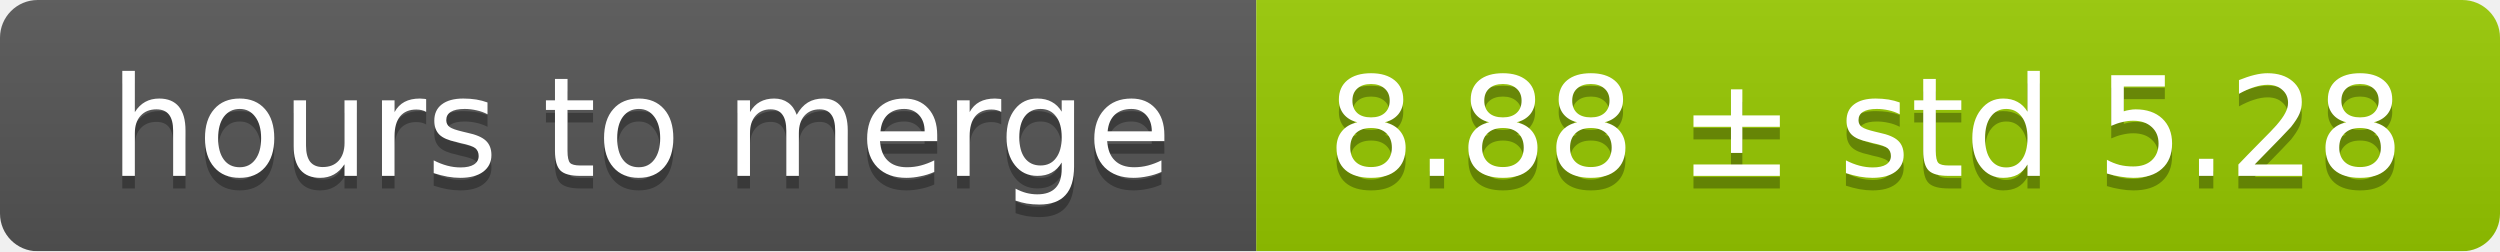
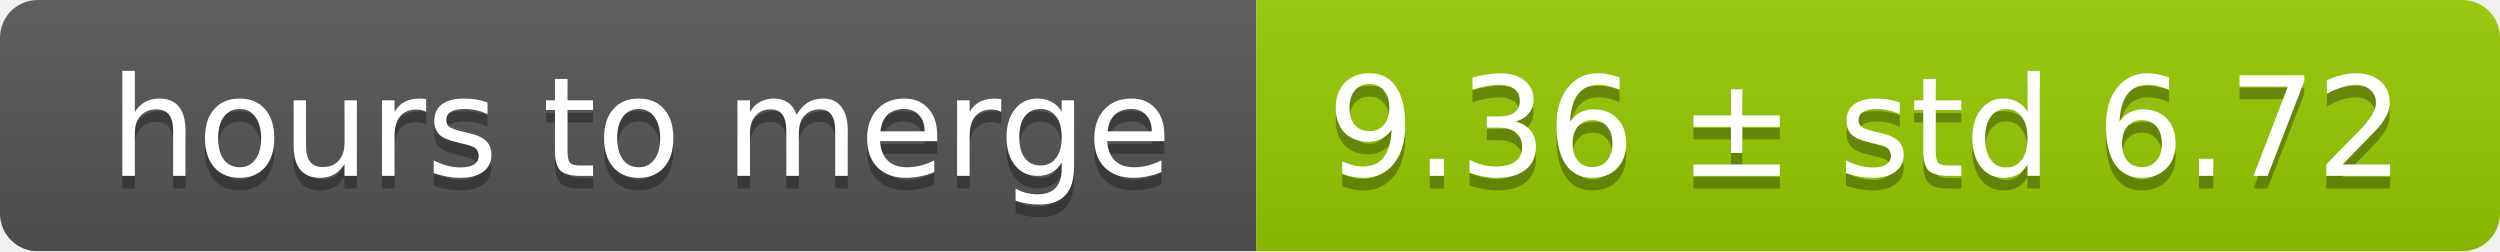
<svg xmlns="http://www.w3.org/2000/svg" width="199" height="20">
  <linearGradient id="smooth" x2="0" y2="100%">
    <stop offset="0" stop-color="#bbb" stop-opacity=".1" />
    <stop offset="1" stop-opacity=".1" />
  </linearGradient>
  <mask id="round">
    <rect width="199" height="20" rx="3" fill="#fff" />
  </mask>
  <g mask="url(#round)">
    <rect width="100" height="20" fill="#555" />
    <rect x="100" width="99" height="20" fill="#97ca00" />
    <rect width="199" height="20" fill="url(#smooth)" />
  </g>
  <g fill="#fff" text-anchor="middle" font-family="DejaVu Sans,Verdana,Geneva,sans-serif" font-size="11">
    <text x="51" y="15" fill="#010101" fill-opacity=".3">hours to merge</text>
    <text x="51" y="14">hours to merge</text>
-     <text x="148.5" y="15" fill="#010101" fill-opacity=".3">8.88 ± std 5.28</text>
-     <text x="148.5" y="14">8.88 ± std 5.28</text>
+     <text x="148.5" y="15" fill="#010101" fill-opacity=".3">9.36 ± std 6.72</text>
+     <text x="148.5" y="14">9.36 ± std 6.72</text>
  </g>
</svg>
